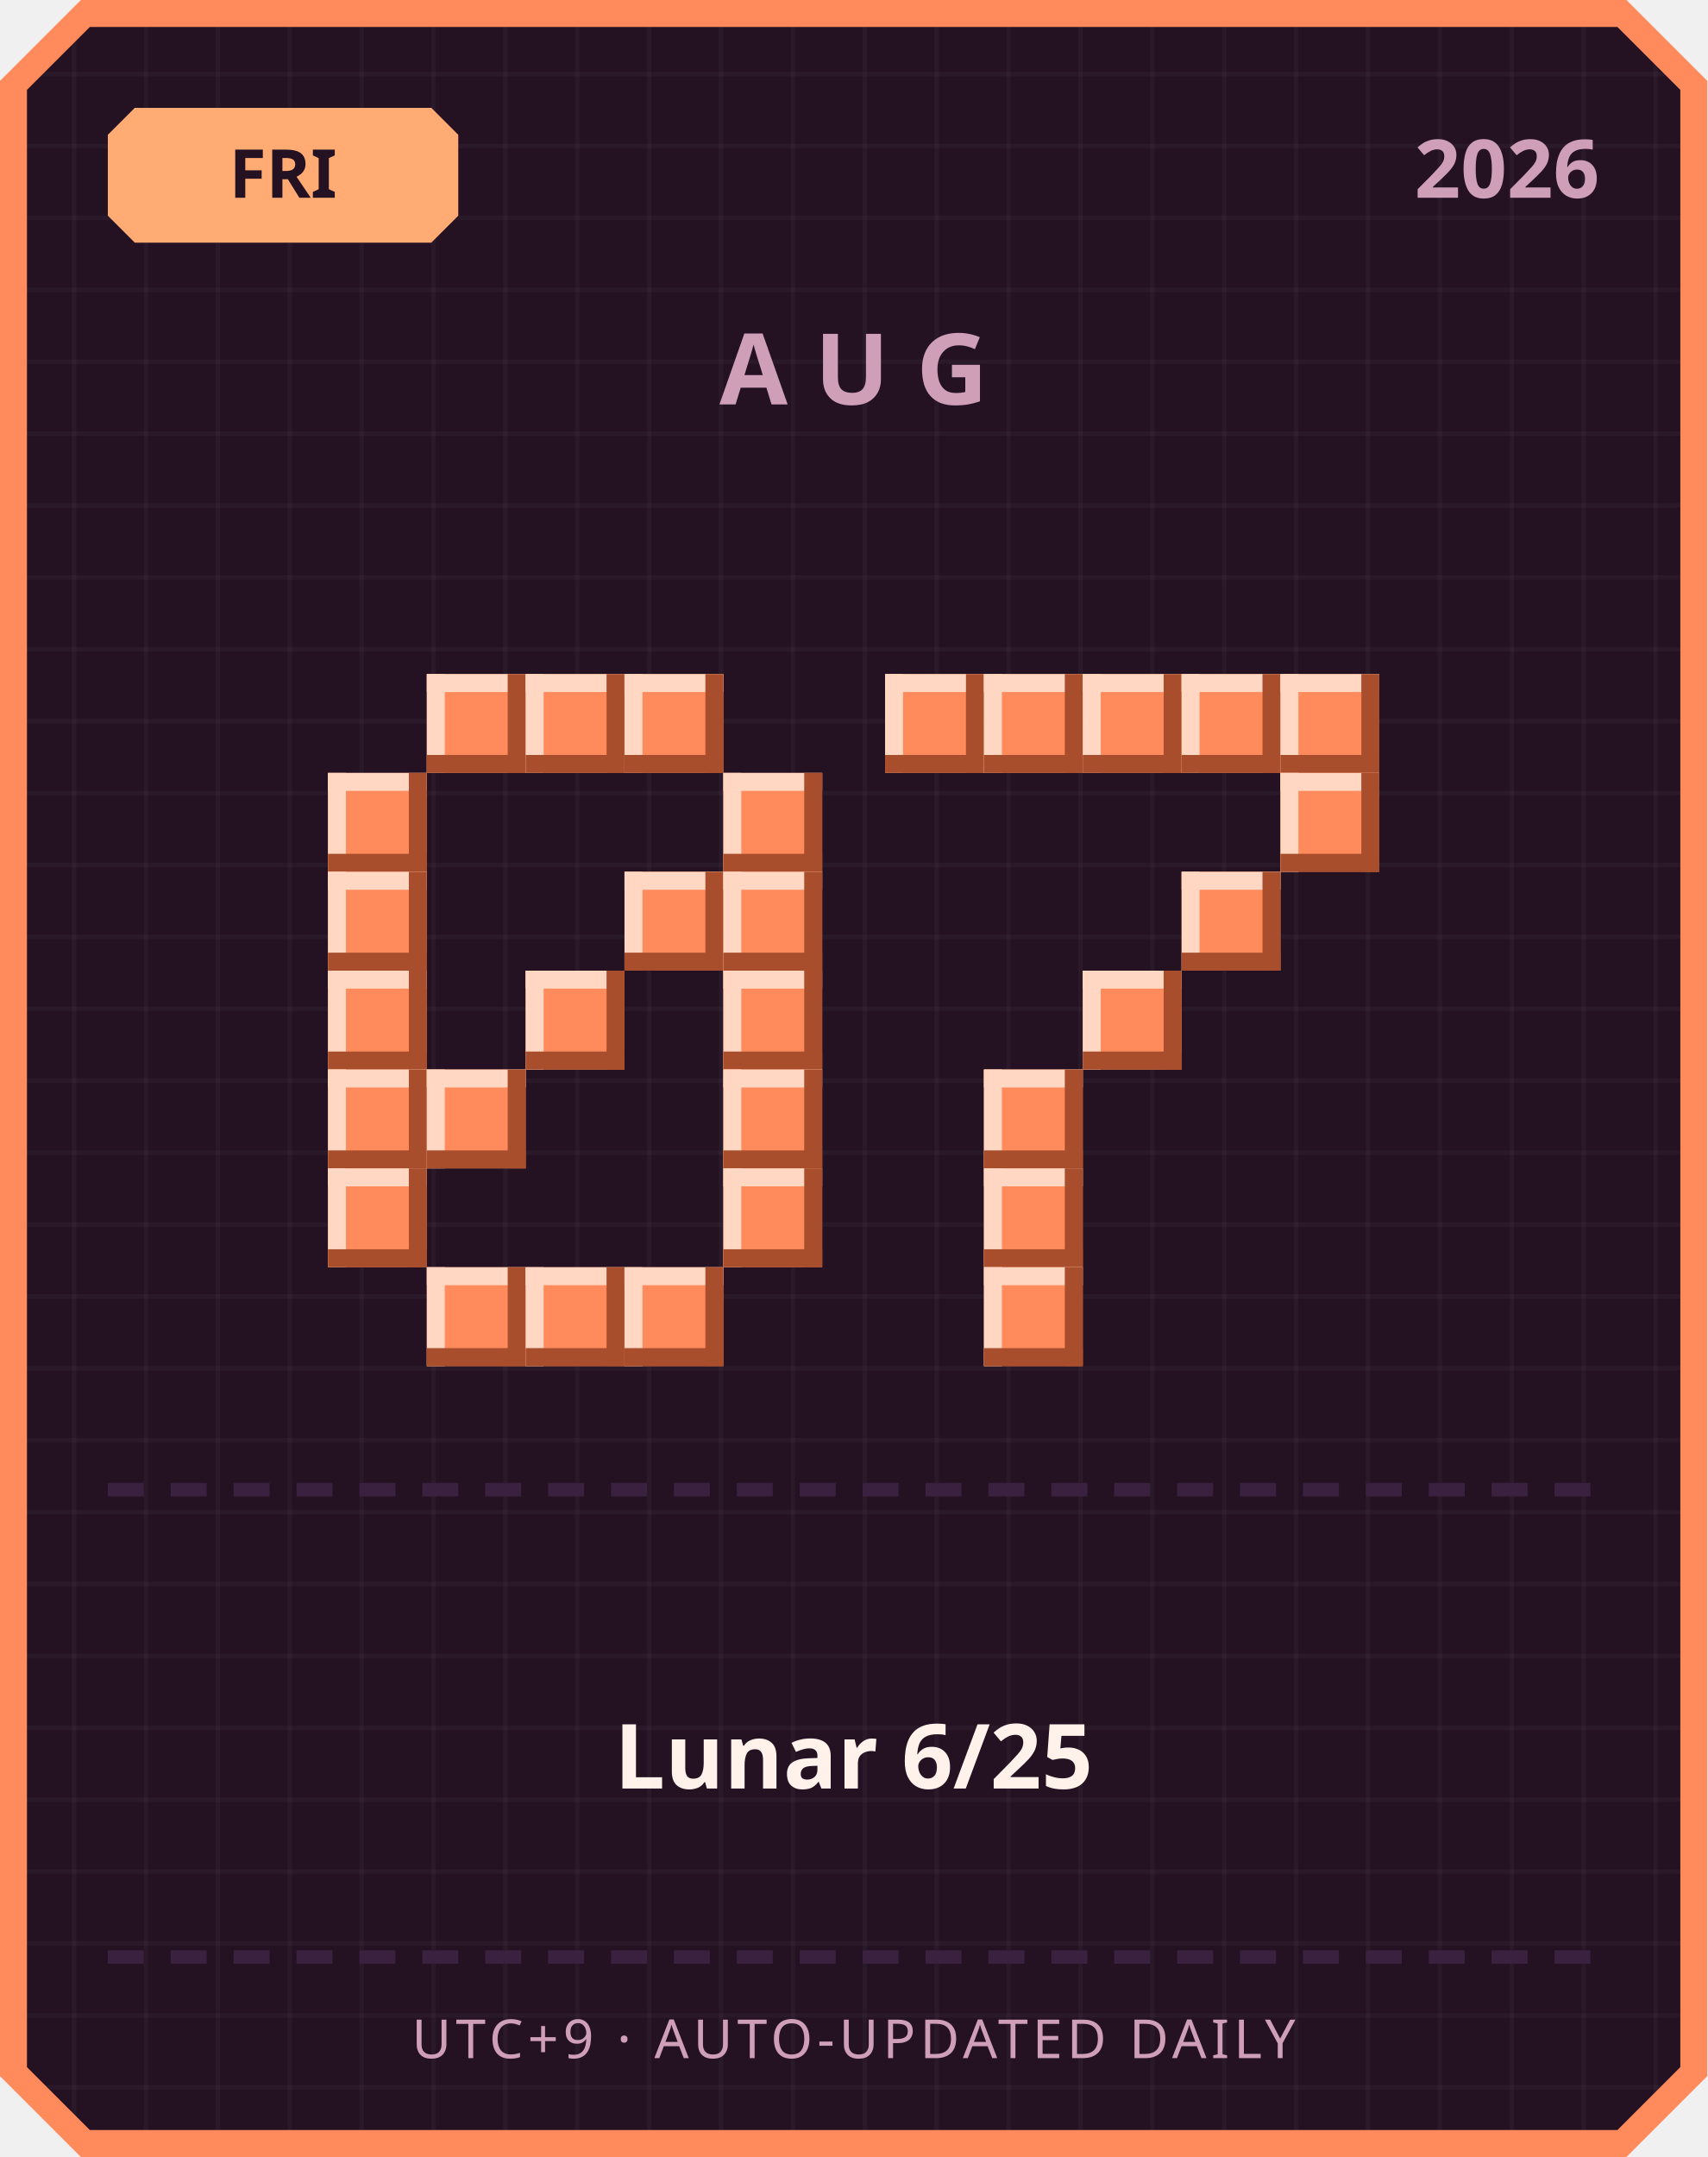
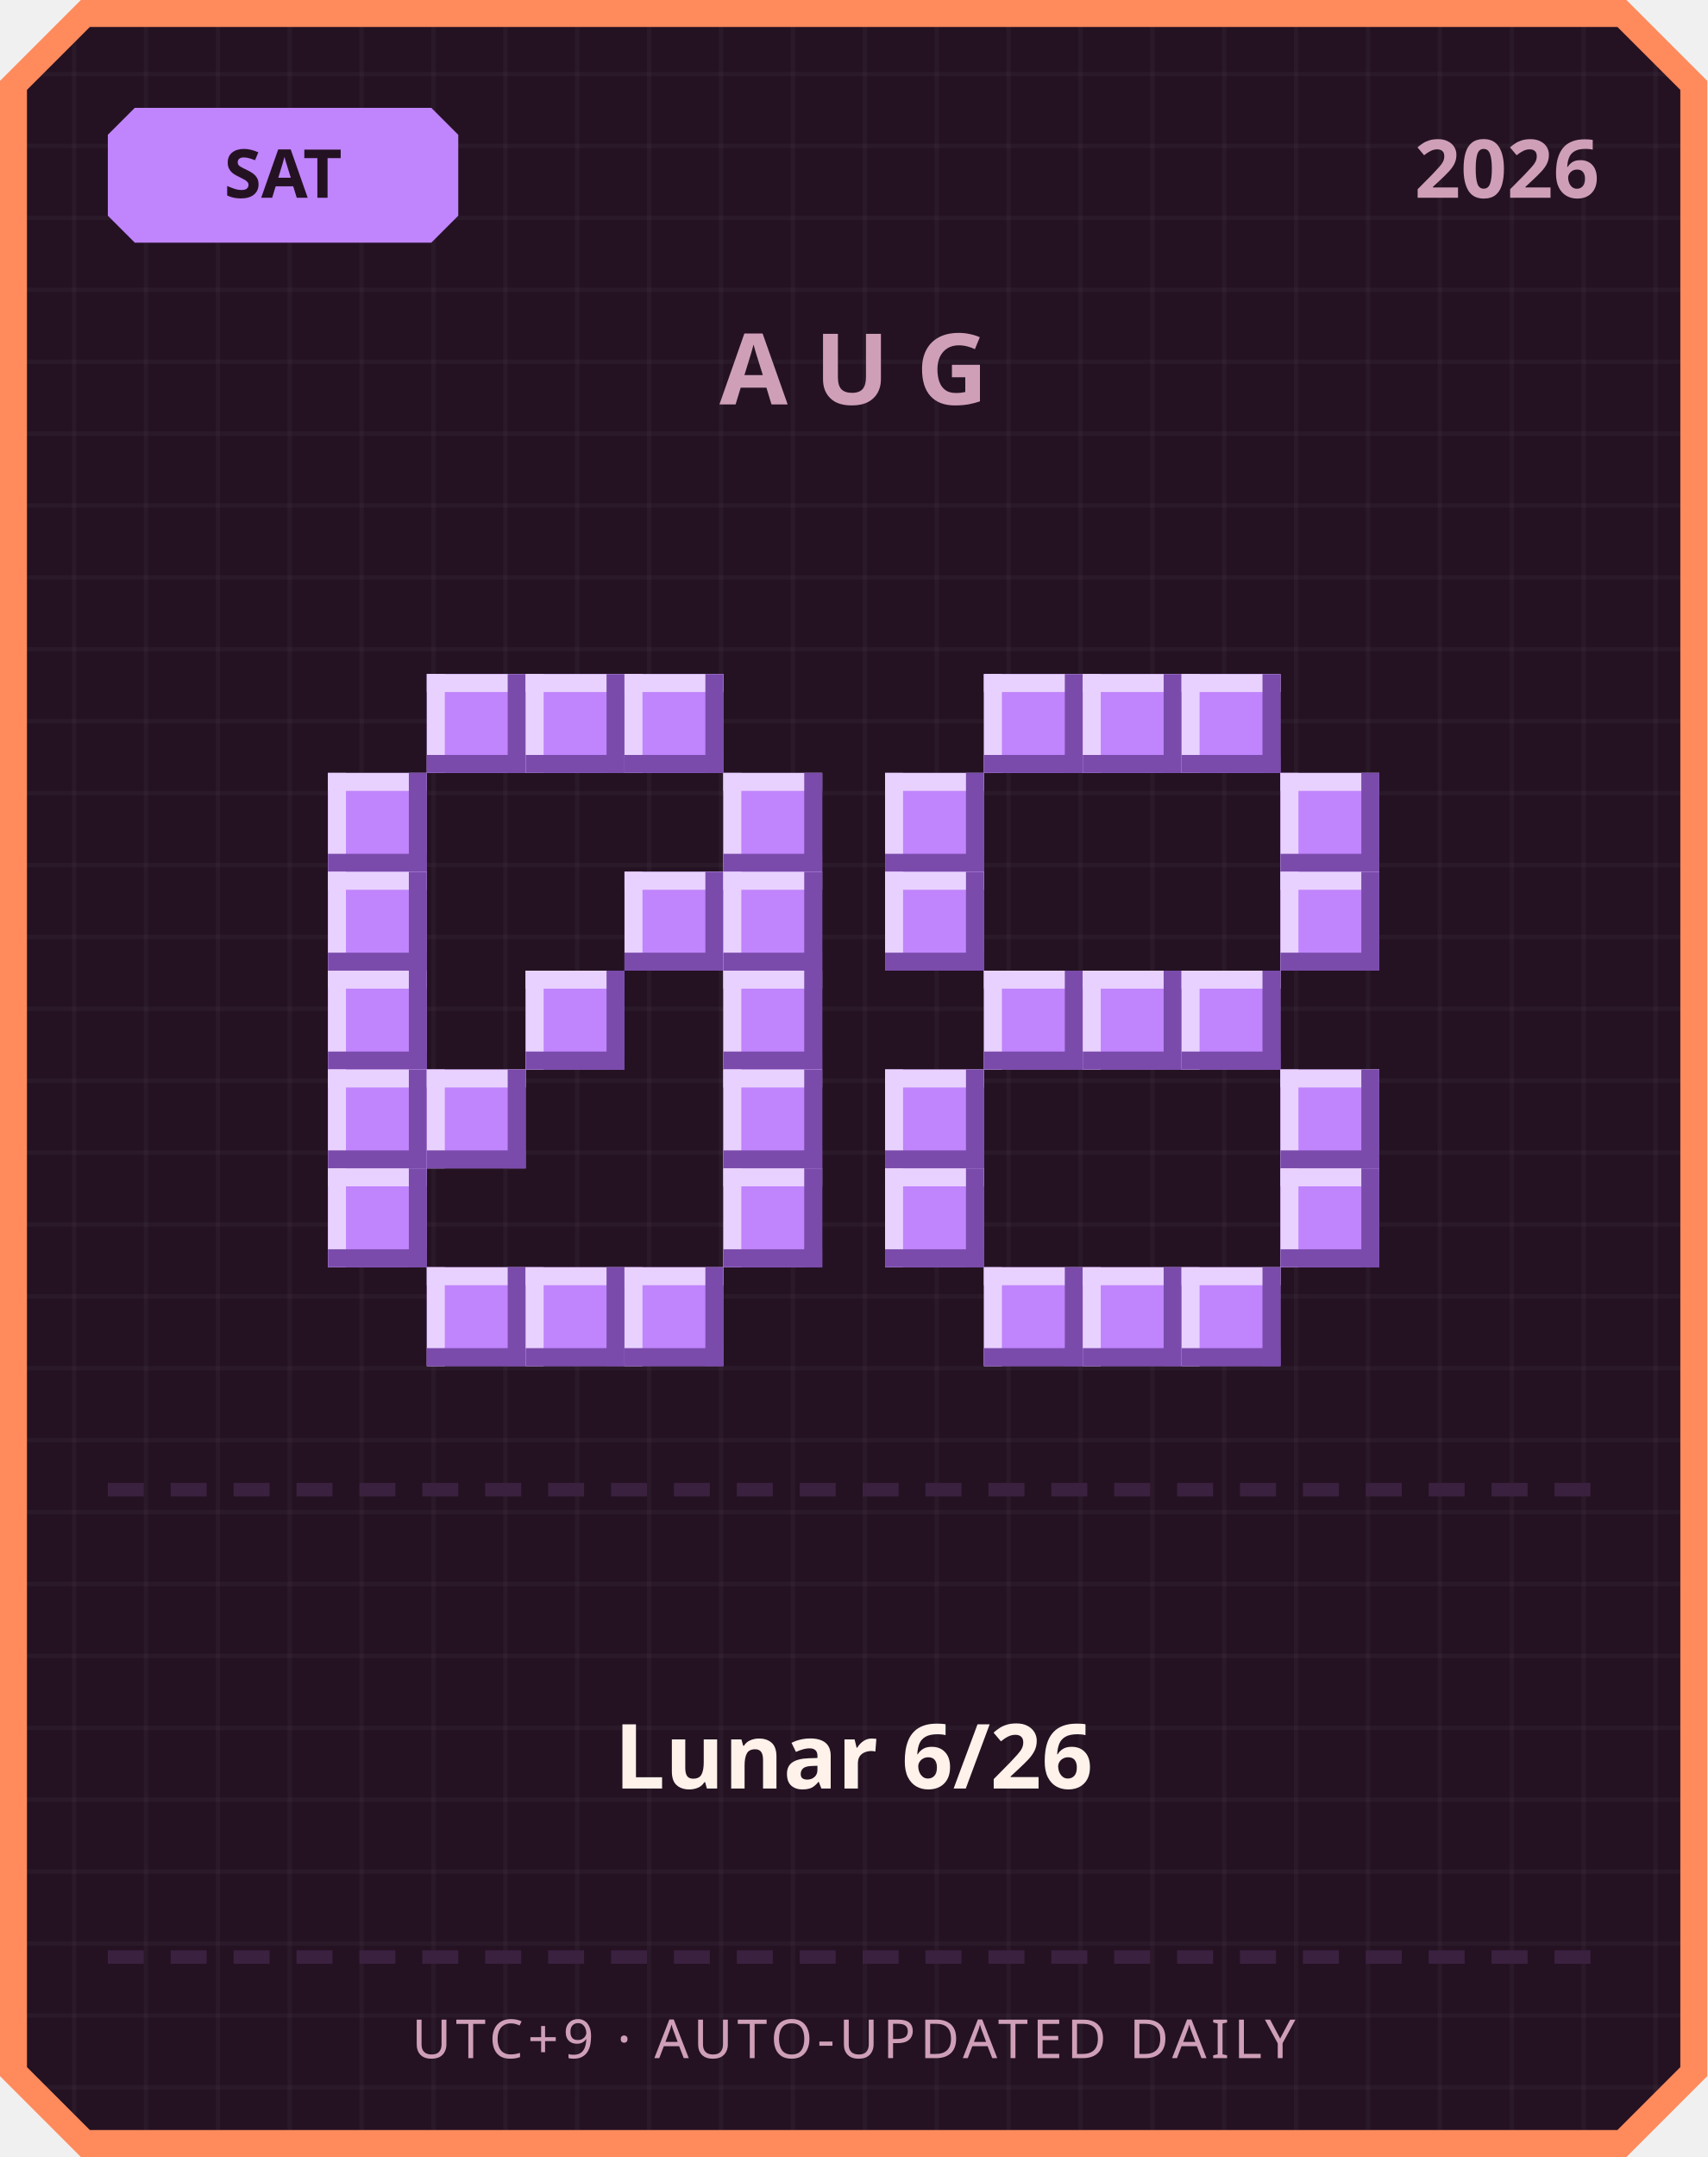
<svg xmlns="http://www.w3.org/2000/svg" width="380" height="480" viewBox="0 0 380 480">
  <defs>
    <pattern id="grid" width="16" height="16" patternUnits="userSpaceOnUse">
      <rect width="16" height="16" fill="#241222" />
      <rect width="1" height="16" fill="#ffffff" opacity="0.03" />
      <rect width="16" height="1" fill="#ffffff" opacity="0.03" />
    </pattern>
  </defs>
  <path d="M 18,0 L 362,0 L 380,18 L 380,462 L 362,480 L 18,480 L 0,462 L 0,18 Z" fill="#ff8a5c" />
  <path d="M 20,6 L 360,6 L 374,20 L 374,460 L 360,474 L 20,474 L 6,460 L 6,20 Z" fill="url(#grid)" />
-   <path d="M 30,24 L 96,24 L 102,30 L 102,48 L 96,54 L 30,54 L 24,48 L 24,30 Z" fill="#ffab73" />
-   <text x="63" y="44" text-anchor="middle" font-family="'Segoe UI', sans-serif" font-size="15" font-weight="700" fill="#241222">FRI</text>
+   <path d="M 30,24 L 96,24 L 102,30 L 102,48 L 96,54 L 30,54 L 24,48 L 24,30 Z" fill="#c084fc" />
+   <text x="63" y="44" text-anchor="middle" font-family="'Segoe UI', sans-serif" font-size="15" font-weight="700" fill="#241222">SAT</text>
  <text x="356" y="44" text-anchor="end" font-family="'Segoe UI', sans-serif" font-size="18" font-weight="700" fill="#cf9fb8">2026</text>
  <text x="190" y="90" text-anchor="middle" font-family="'Segoe UI', sans-serif" font-size="22" font-weight="700" letter-spacing="6" fill="#cf9fb8">AUG</text>
-   <rect x="95" y="150" width="22" height="22" fill="#ff8a5c" />
-   <rect x="95" y="150" width="22" height="4" fill="#ffd7c2" />
-   <rect x="95" y="150" width="4" height="22" fill="#ffd7c2" />
-   <rect x="95" y="168" width="22" height="4" fill="#a84e2c" />
-   <rect x="113" y="150" width="4" height="22" fill="#a84e2c" />
-   <rect x="117" y="150" width="22" height="22" fill="#ff8a5c" />
-   <rect x="117" y="150" width="22" height="4" fill="#ffd7c2" />
-   <rect x="117" y="150" width="4" height="22" fill="#ffd7c2" />
-   <rect x="117" y="168" width="22" height="4" fill="#a84e2c" />
-   <rect x="135" y="150" width="4" height="22" fill="#a84e2c" />
-   <rect x="139" y="150" width="22" height="22" fill="#ff8a5c" />
-   <rect x="139" y="150" width="22" height="4" fill="#ffd7c2" />
-   <rect x="139" y="150" width="4" height="22" fill="#ffd7c2" />
-   <rect x="139" y="168" width="22" height="4" fill="#a84e2c" />
-   <rect x="157" y="150" width="4" height="22" fill="#a84e2c" />
-   <rect x="73" y="172" width="22" height="22" fill="#ff8a5c" />
-   <rect x="73" y="172" width="22" height="4" fill="#ffd7c2" />
-   <rect x="73" y="172" width="4" height="22" fill="#ffd7c2" />
-   <rect x="73" y="190" width="22" height="4" fill="#a84e2c" />
-   <rect x="91" y="172" width="4" height="22" fill="#a84e2c" />
-   <rect x="161" y="172" width="22" height="22" fill="#ff8a5c" />
-   <rect x="161" y="172" width="22" height="4" fill="#ffd7c2" />
-   <rect x="161" y="172" width="4" height="22" fill="#ffd7c2" />
-   <rect x="161" y="190" width="22" height="4" fill="#a84e2c" />
-   <rect x="179" y="172" width="4" height="22" fill="#a84e2c" />
-   <rect x="73" y="194" width="22" height="22" fill="#ff8a5c" />
-   <rect x="73" y="194" width="22" height="4" fill="#ffd7c2" />
-   <rect x="73" y="194" width="4" height="22" fill="#ffd7c2" />
-   <rect x="73" y="212" width="22" height="4" fill="#a84e2c" />
-   <rect x="91" y="194" width="4" height="22" fill="#a84e2c" />
-   <rect x="139" y="194" width="22" height="22" fill="#ff8a5c" />
-   <rect x="139" y="194" width="22" height="4" fill="#ffd7c2" />
-   <rect x="139" y="194" width="4" height="22" fill="#ffd7c2" />
-   <rect x="139" y="212" width="22" height="4" fill="#a84e2c" />
-   <rect x="157" y="194" width="4" height="22" fill="#a84e2c" />
-   <rect x="161" y="194" width="22" height="22" fill="#ff8a5c" />
-   <rect x="161" y="194" width="22" height="4" fill="#ffd7c2" />
-   <rect x="161" y="194" width="4" height="22" fill="#ffd7c2" />
-   <rect x="161" y="212" width="22" height="4" fill="#a84e2c" />
-   <rect x="179" y="194" width="4" height="22" fill="#a84e2c" />
-   <rect x="73" y="216" width="22" height="22" fill="#ff8a5c" />
-   <rect x="73" y="216" width="22" height="4" fill="#ffd7c2" />
-   <rect x="73" y="216" width="4" height="22" fill="#ffd7c2" />
-   <rect x="73" y="234" width="22" height="4" fill="#a84e2c" />
-   <rect x="91" y="216" width="4" height="22" fill="#a84e2c" />
-   <rect x="117" y="216" width="22" height="22" fill="#ff8a5c" />
-   <rect x="117" y="216" width="22" height="4" fill="#ffd7c2" />
-   <rect x="117" y="216" width="4" height="22" fill="#ffd7c2" />
-   <rect x="117" y="234" width="22" height="4" fill="#a84e2c" />
-   <rect x="135" y="216" width="4" height="22" fill="#a84e2c" />
-   <rect x="161" y="216" width="22" height="22" fill="#ff8a5c" />
-   <rect x="161" y="216" width="22" height="4" fill="#ffd7c2" />
-   <rect x="161" y="216" width="4" height="22" fill="#ffd7c2" />
-   <rect x="161" y="234" width="22" height="4" fill="#a84e2c" />
-   <rect x="179" y="216" width="4" height="22" fill="#a84e2c" />
-   <rect x="73" y="238" width="22" height="22" fill="#ff8a5c" />
-   <rect x="73" y="238" width="22" height="4" fill="#ffd7c2" />
-   <rect x="73" y="238" width="4" height="22" fill="#ffd7c2" />
-   <rect x="73" y="256" width="22" height="4" fill="#a84e2c" />
-   <rect x="91" y="238" width="4" height="22" fill="#a84e2c" />
-   <rect x="95" y="238" width="22" height="22" fill="#ff8a5c" />
-   <rect x="95" y="238" width="22" height="4" fill="#ffd7c2" />
-   <rect x="95" y="238" width="4" height="22" fill="#ffd7c2" />
-   <rect x="95" y="256" width="22" height="4" fill="#a84e2c" />
-   <rect x="113" y="238" width="4" height="22" fill="#a84e2c" />
-   <rect x="161" y="238" width="22" height="22" fill="#ff8a5c" />
-   <rect x="161" y="238" width="22" height="4" fill="#ffd7c2" />
-   <rect x="161" y="238" width="4" height="22" fill="#ffd7c2" />
-   <rect x="161" y="256" width="22" height="4" fill="#a84e2c" />
-   <rect x="179" y="238" width="4" height="22" fill="#a84e2c" />
-   <rect x="73" y="260" width="22" height="22" fill="#ff8a5c" />
-   <rect x="73" y="260" width="22" height="4" fill="#ffd7c2" />
-   <rect x="73" y="260" width="4" height="22" fill="#ffd7c2" />
-   <rect x="73" y="278" width="22" height="4" fill="#a84e2c" />
-   <rect x="91" y="260" width="4" height="22" fill="#a84e2c" />
-   <rect x="161" y="260" width="22" height="22" fill="#ff8a5c" />
-   <rect x="161" y="260" width="22" height="4" fill="#ffd7c2" />
-   <rect x="161" y="260" width="4" height="22" fill="#ffd7c2" />
-   <rect x="161" y="278" width="22" height="4" fill="#a84e2c" />
-   <rect x="179" y="260" width="4" height="22" fill="#a84e2c" />
-   <rect x="95" y="282" width="22" height="22" fill="#ff8a5c" />
-   <rect x="95" y="282" width="22" height="4" fill="#ffd7c2" />
-   <rect x="95" y="282" width="4" height="22" fill="#ffd7c2" />
-   <rect x="95" y="300" width="22" height="4" fill="#a84e2c" />
-   <rect x="113" y="282" width="4" height="22" fill="#a84e2c" />
-   <rect x="117" y="282" width="22" height="22" fill="#ff8a5c" />
-   <rect x="117" y="282" width="22" height="4" fill="#ffd7c2" />
-   <rect x="117" y="282" width="4" height="22" fill="#ffd7c2" />
-   <rect x="117" y="300" width="22" height="4" fill="#a84e2c" />
-   <rect x="135" y="282" width="4" height="22" fill="#a84e2c" />
-   <rect x="139" y="282" width="22" height="22" fill="#ff8a5c" />
-   <rect x="139" y="282" width="22" height="4" fill="#ffd7c2" />
-   <rect x="139" y="282" width="4" height="22" fill="#ffd7c2" />
-   <rect x="139" y="300" width="22" height="4" fill="#a84e2c" />
-   <rect x="157" y="282" width="4" height="22" fill="#a84e2c" />
-   <rect x="197" y="150" width="22" height="22" fill="#ff8a5c" />
-   <rect x="197" y="150" width="22" height="4" fill="#ffd7c2" />
-   <rect x="197" y="150" width="4" height="22" fill="#ffd7c2" />
-   <rect x="197" y="168" width="22" height="4" fill="#a84e2c" />
-   <rect x="215" y="150" width="4" height="22" fill="#a84e2c" />
-   <rect x="219" y="150" width="22" height="22" fill="#ff8a5c" />
-   <rect x="219" y="150" width="22" height="4" fill="#ffd7c2" />
-   <rect x="219" y="150" width="4" height="22" fill="#ffd7c2" />
-   <rect x="219" y="168" width="22" height="4" fill="#a84e2c" />
-   <rect x="237" y="150" width="4" height="22" fill="#a84e2c" />
-   <rect x="241" y="150" width="22" height="22" fill="#ff8a5c" />
-   <rect x="241" y="150" width="22" height="4" fill="#ffd7c2" />
-   <rect x="241" y="150" width="4" height="22" fill="#ffd7c2" />
-   <rect x="241" y="168" width="22" height="4" fill="#a84e2c" />
-   <rect x="259" y="150" width="4" height="22" fill="#a84e2c" />
-   <rect x="263" y="150" width="22" height="22" fill="#ff8a5c" />
-   <rect x="263" y="150" width="22" height="4" fill="#ffd7c2" />
-   <rect x="263" y="150" width="4" height="22" fill="#ffd7c2" />
-   <rect x="263" y="168" width="22" height="4" fill="#a84e2c" />
-   <rect x="281" y="150" width="4" height="22" fill="#a84e2c" />
-   <rect x="285" y="150" width="22" height="22" fill="#ff8a5c" />
-   <rect x="285" y="150" width="22" height="4" fill="#ffd7c2" />
-   <rect x="285" y="150" width="4" height="22" fill="#ffd7c2" />
-   <rect x="285" y="168" width="22" height="4" fill="#a84e2c" />
-   <rect x="303" y="150" width="4" height="22" fill="#a84e2c" />
-   <rect x="285" y="172" width="22" height="22" fill="#ff8a5c" />
-   <rect x="285" y="172" width="22" height="4" fill="#ffd7c2" />
-   <rect x="285" y="172" width="4" height="22" fill="#ffd7c2" />
-   <rect x="285" y="190" width="22" height="4" fill="#a84e2c" />
-   <rect x="303" y="172" width="4" height="22" fill="#a84e2c" />
-   <rect x="263" y="194" width="22" height="22" fill="#ff8a5c" />
-   <rect x="263" y="194" width="22" height="4" fill="#ffd7c2" />
-   <rect x="263" y="194" width="4" height="22" fill="#ffd7c2" />
-   <rect x="263" y="212" width="22" height="4" fill="#a84e2c" />
-   <rect x="281" y="194" width="4" height="22" fill="#a84e2c" />
-   <rect x="241" y="216" width="22" height="22" fill="#ff8a5c" />
-   <rect x="241" y="216" width="22" height="4" fill="#ffd7c2" />
-   <rect x="241" y="216" width="4" height="22" fill="#ffd7c2" />
-   <rect x="241" y="234" width="22" height="4" fill="#a84e2c" />
-   <rect x="259" y="216" width="4" height="22" fill="#a84e2c" />
-   <rect x="219" y="238" width="22" height="22" fill="#ff8a5c" />
-   <rect x="219" y="238" width="22" height="4" fill="#ffd7c2" />
-   <rect x="219" y="238" width="4" height="22" fill="#ffd7c2" />
-   <rect x="219" y="256" width="22" height="4" fill="#a84e2c" />
-   <rect x="237" y="238" width="4" height="22" fill="#a84e2c" />
-   <rect x="219" y="260" width="22" height="22" fill="#ff8a5c" />
-   <rect x="219" y="260" width="22" height="4" fill="#ffd7c2" />
-   <rect x="219" y="260" width="4" height="22" fill="#ffd7c2" />
-   <rect x="219" y="278" width="22" height="4" fill="#a84e2c" />
-   <rect x="237" y="260" width="4" height="22" fill="#a84e2c" />
-   <rect x="219" y="282" width="22" height="22" fill="#ff8a5c" />
-   <rect x="219" y="282" width="22" height="4" fill="#ffd7c2" />
-   <rect x="219" y="282" width="4" height="22" fill="#ffd7c2" />
-   <rect x="219" y="300" width="22" height="4" fill="#a84e2c" />
-   <rect x="237" y="282" width="4" height="22" fill="#a84e2c" />
+   <rect x="95" y="150" width="22" height="22" fill="#c084fc" />
+   <rect x="95" y="150" width="22" height="4" fill="#e9d1ff" />
+   <rect x="95" y="150" width="4" height="22" fill="#e9d1ff" />
+   <rect x="95" y="168" width="22" height="4" fill="#7a4bab" />
+   <rect x="113" y="150" width="4" height="22" fill="#7a4bab" />
+   <rect x="117" y="150" width="22" height="22" fill="#c084fc" />
+   <rect x="117" y="150" width="22" height="4" fill="#e9d1ff" />
+   <rect x="117" y="150" width="4" height="22" fill="#e9d1ff" />
+   <rect x="117" y="168" width="22" height="4" fill="#7a4bab" />
+   <rect x="135" y="150" width="4" height="22" fill="#7a4bab" />
+   <rect x="139" y="150" width="22" height="22" fill="#c084fc" />
+   <rect x="139" y="150" width="22" height="4" fill="#e9d1ff" />
+   <rect x="139" y="150" width="4" height="22" fill="#e9d1ff" />
+   <rect x="139" y="168" width="22" height="4" fill="#7a4bab" />
+   <rect x="157" y="150" width="4" height="22" fill="#7a4bab" />
+   <rect x="73" y="172" width="22" height="22" fill="#c084fc" />
+   <rect x="73" y="172" width="22" height="4" fill="#e9d1ff" />
+   <rect x="73" y="172" width="4" height="22" fill="#e9d1ff" />
+   <rect x="73" y="190" width="22" height="4" fill="#7a4bab" />
+   <rect x="91" y="172" width="4" height="22" fill="#7a4bab" />
+   <rect x="161" y="172" width="22" height="22" fill="#c084fc" />
+   <rect x="161" y="172" width="22" height="4" fill="#e9d1ff" />
+   <rect x="161" y="172" width="4" height="22" fill="#e9d1ff" />
+   <rect x="161" y="190" width="22" height="4" fill="#7a4bab" />
+   <rect x="179" y="172" width="4" height="22" fill="#7a4bab" />
+   <rect x="73" y="194" width="22" height="22" fill="#c084fc" />
+   <rect x="73" y="194" width="22" height="4" fill="#e9d1ff" />
+   <rect x="73" y="194" width="4" height="22" fill="#e9d1ff" />
+   <rect x="73" y="212" width="22" height="4" fill="#7a4bab" />
+   <rect x="91" y="194" width="4" height="22" fill="#7a4bab" />
+   <rect x="139" y="194" width="22" height="22" fill="#c084fc" />
+   <rect x="139" y="194" width="22" height="4" fill="#e9d1ff" />
+   <rect x="139" y="194" width="4" height="22" fill="#e9d1ff" />
+   <rect x="139" y="212" width="22" height="4" fill="#7a4bab" />
+   <rect x="157" y="194" width="4" height="22" fill="#7a4bab" />
+   <rect x="161" y="194" width="22" height="22" fill="#c084fc" />
+   <rect x="161" y="194" width="22" height="4" fill="#e9d1ff" />
+   <rect x="161" y="194" width="4" height="22" fill="#e9d1ff" />
+   <rect x="161" y="212" width="22" height="4" fill="#7a4bab" />
+   <rect x="179" y="194" width="4" height="22" fill="#7a4bab" />
+   <rect x="73" y="216" width="22" height="22" fill="#c084fc" />
+   <rect x="73" y="216" width="22" height="4" fill="#e9d1ff" />
+   <rect x="73" y="216" width="4" height="22" fill="#e9d1ff" />
+   <rect x="73" y="234" width="22" height="4" fill="#7a4bab" />
+   <rect x="91" y="216" width="4" height="22" fill="#7a4bab" />
+   <rect x="117" y="216" width="22" height="22" fill="#c084fc" />
+   <rect x="117" y="216" width="22" height="4" fill="#e9d1ff" />
+   <rect x="117" y="216" width="4" height="22" fill="#e9d1ff" />
+   <rect x="117" y="234" width="22" height="4" fill="#7a4bab" />
+   <rect x="135" y="216" width="4" height="22" fill="#7a4bab" />
+   <rect x="161" y="216" width="22" height="22" fill="#c084fc" />
+   <rect x="161" y="216" width="22" height="4" fill="#e9d1ff" />
+   <rect x="161" y="216" width="4" height="22" fill="#e9d1ff" />
+   <rect x="161" y="234" width="22" height="4" fill="#7a4bab" />
+   <rect x="179" y="216" width="4" height="22" fill="#7a4bab" />
+   <rect x="73" y="238" width="22" height="22" fill="#c084fc" />
+   <rect x="73" y="238" width="22" height="4" fill="#e9d1ff" />
+   <rect x="73" y="238" width="4" height="22" fill="#e9d1ff" />
+   <rect x="73" y="256" width="22" height="4" fill="#7a4bab" />
+   <rect x="91" y="238" width="4" height="22" fill="#7a4bab" />
+   <rect x="95" y="238" width="22" height="22" fill="#c084fc" />
+   <rect x="95" y="238" width="22" height="4" fill="#e9d1ff" />
+   <rect x="95" y="238" width="4" height="22" fill="#e9d1ff" />
+   <rect x="95" y="256" width="22" height="4" fill="#7a4bab" />
+   <rect x="113" y="238" width="4" height="22" fill="#7a4bab" />
+   <rect x="161" y="238" width="22" height="22" fill="#c084fc" />
+   <rect x="161" y="238" width="22" height="4" fill="#e9d1ff" />
+   <rect x="161" y="238" width="4" height="22" fill="#e9d1ff" />
+   <rect x="161" y="256" width="22" height="4" fill="#7a4bab" />
+   <rect x="179" y="238" width="4" height="22" fill="#7a4bab" />
+   <rect x="73" y="260" width="22" height="22" fill="#c084fc" />
+   <rect x="73" y="260" width="22" height="4" fill="#e9d1ff" />
+   <rect x="73" y="260" width="4" height="22" fill="#e9d1ff" />
+   <rect x="73" y="278" width="22" height="4" fill="#7a4bab" />
+   <rect x="91" y="260" width="4" height="22" fill="#7a4bab" />
+   <rect x="161" y="260" width="22" height="22" fill="#c084fc" />
+   <rect x="161" y="260" width="22" height="4" fill="#e9d1ff" />
+   <rect x="161" y="260" width="4" height="22" fill="#e9d1ff" />
+   <rect x="161" y="278" width="22" height="4" fill="#7a4bab" />
+   <rect x="179" y="260" width="4" height="22" fill="#7a4bab" />
+   <rect x="95" y="282" width="22" height="22" fill="#c084fc" />
+   <rect x="95" y="282" width="22" height="4" fill="#e9d1ff" />
+   <rect x="95" y="282" width="4" height="22" fill="#e9d1ff" />
+   <rect x="95" y="300" width="22" height="4" fill="#7a4bab" />
+   <rect x="113" y="282" width="4" height="22" fill="#7a4bab" />
+   <rect x="117" y="282" width="22" height="22" fill="#c084fc" />
+   <rect x="117" y="282" width="22" height="4" fill="#e9d1ff" />
+   <rect x="117" y="282" width="4" height="22" fill="#e9d1ff" />
+   <rect x="117" y="300" width="22" height="4" fill="#7a4bab" />
+   <rect x="135" y="282" width="4" height="22" fill="#7a4bab" />
+   <rect x="139" y="282" width="22" height="22" fill="#c084fc" />
+   <rect x="139" y="282" width="22" height="4" fill="#e9d1ff" />
+   <rect x="139" y="282" width="4" height="22" fill="#e9d1ff" />
+   <rect x="139" y="300" width="22" height="4" fill="#7a4bab" />
+   <rect x="157" y="282" width="4" height="22" fill="#7a4bab" />
+   <rect x="219" y="150" width="22" height="22" fill="#c084fc" />
+   <rect x="219" y="150" width="22" height="4" fill="#e9d1ff" />
+   <rect x="219" y="150" width="4" height="22" fill="#e9d1ff" />
+   <rect x="219" y="168" width="22" height="4" fill="#7a4bab" />
+   <rect x="237" y="150" width="4" height="22" fill="#7a4bab" />
+   <rect x="241" y="150" width="22" height="22" fill="#c084fc" />
+   <rect x="241" y="150" width="22" height="4" fill="#e9d1ff" />
+   <rect x="241" y="150" width="4" height="22" fill="#e9d1ff" />
+   <rect x="241" y="168" width="22" height="4" fill="#7a4bab" />
+   <rect x="259" y="150" width="4" height="22" fill="#7a4bab" />
+   <rect x="263" y="150" width="22" height="22" fill="#c084fc" />
+   <rect x="263" y="150" width="22" height="4" fill="#e9d1ff" />
+   <rect x="263" y="150" width="4" height="22" fill="#e9d1ff" />
+   <rect x="263" y="168" width="22" height="4" fill="#7a4bab" />
+   <rect x="281" y="150" width="4" height="22" fill="#7a4bab" />
+   <rect x="197" y="172" width="22" height="22" fill="#c084fc" />
+   <rect x="197" y="172" width="22" height="4" fill="#e9d1ff" />
+   <rect x="197" y="172" width="4" height="22" fill="#e9d1ff" />
+   <rect x="197" y="190" width="22" height="4" fill="#7a4bab" />
+   <rect x="215" y="172" width="4" height="22" fill="#7a4bab" />
+   <rect x="285" y="172" width="22" height="22" fill="#c084fc" />
+   <rect x="285" y="172" width="22" height="4" fill="#e9d1ff" />
+   <rect x="285" y="172" width="4" height="22" fill="#e9d1ff" />
+   <rect x="285" y="190" width="22" height="4" fill="#7a4bab" />
+   <rect x="303" y="172" width="4" height="22" fill="#7a4bab" />
+   <rect x="197" y="194" width="22" height="22" fill="#c084fc" />
+   <rect x="197" y="194" width="22" height="4" fill="#e9d1ff" />
+   <rect x="197" y="194" width="4" height="22" fill="#e9d1ff" />
+   <rect x="197" y="212" width="22" height="4" fill="#7a4bab" />
+   <rect x="215" y="194" width="4" height="22" fill="#7a4bab" />
+   <rect x="285" y="194" width="22" height="22" fill="#c084fc" />
+   <rect x="285" y="194" width="22" height="4" fill="#e9d1ff" />
+   <rect x="285" y="194" width="4" height="22" fill="#e9d1ff" />
+   <rect x="285" y="212" width="22" height="4" fill="#7a4bab" />
+   <rect x="303" y="194" width="4" height="22" fill="#7a4bab" />
+   <rect x="219" y="216" width="22" height="22" fill="#c084fc" />
+   <rect x="219" y="216" width="22" height="4" fill="#e9d1ff" />
+   <rect x="219" y="216" width="4" height="22" fill="#e9d1ff" />
+   <rect x="219" y="234" width="22" height="4" fill="#7a4bab" />
+   <rect x="237" y="216" width="4" height="22" fill="#7a4bab" />
+   <rect x="241" y="216" width="22" height="22" fill="#c084fc" />
+   <rect x="241" y="216" width="22" height="4" fill="#e9d1ff" />
+   <rect x="241" y="216" width="4" height="22" fill="#e9d1ff" />
+   <rect x="241" y="234" width="22" height="4" fill="#7a4bab" />
+   <rect x="259" y="216" width="4" height="22" fill="#7a4bab" />
+   <rect x="263" y="216" width="22" height="22" fill="#c084fc" />
+   <rect x="263" y="216" width="22" height="4" fill="#e9d1ff" />
+   <rect x="263" y="216" width="4" height="22" fill="#e9d1ff" />
+   <rect x="263" y="234" width="22" height="4" fill="#7a4bab" />
+   <rect x="281" y="216" width="4" height="22" fill="#7a4bab" />
+   <rect x="197" y="238" width="22" height="22" fill="#c084fc" />
+   <rect x="197" y="238" width="22" height="4" fill="#e9d1ff" />
+   <rect x="197" y="238" width="4" height="22" fill="#e9d1ff" />
+   <rect x="197" y="256" width="22" height="4" fill="#7a4bab" />
+   <rect x="215" y="238" width="4" height="22" fill="#7a4bab" />
+   <rect x="285" y="238" width="22" height="22" fill="#c084fc" />
+   <rect x="285" y="238" width="22" height="4" fill="#e9d1ff" />
+   <rect x="285" y="238" width="4" height="22" fill="#e9d1ff" />
+   <rect x="285" y="256" width="22" height="4" fill="#7a4bab" />
+   <rect x="303" y="238" width="4" height="22" fill="#7a4bab" />
+   <rect x="197" y="260" width="22" height="22" fill="#c084fc" />
+   <rect x="197" y="260" width="22" height="4" fill="#e9d1ff" />
+   <rect x="197" y="260" width="4" height="22" fill="#e9d1ff" />
+   <rect x="197" y="278" width="22" height="4" fill="#7a4bab" />
+   <rect x="215" y="260" width="4" height="22" fill="#7a4bab" />
+   <rect x="285" y="260" width="22" height="22" fill="#c084fc" />
+   <rect x="285" y="260" width="22" height="4" fill="#e9d1ff" />
+   <rect x="285" y="260" width="4" height="22" fill="#e9d1ff" />
+   <rect x="285" y="278" width="22" height="4" fill="#7a4bab" />
+   <rect x="303" y="260" width="4" height="22" fill="#7a4bab" />
+   <rect x="219" y="282" width="22" height="22" fill="#c084fc" />
+   <rect x="219" y="282" width="22" height="4" fill="#e9d1ff" />
+   <rect x="219" y="282" width="4" height="22" fill="#e9d1ff" />
+   <rect x="219" y="300" width="22" height="4" fill="#7a4bab" />
+   <rect x="237" y="282" width="4" height="22" fill="#7a4bab" />
+   <rect x="241" y="282" width="22" height="22" fill="#c084fc" />
+   <rect x="241" y="282" width="22" height="4" fill="#e9d1ff" />
+   <rect x="241" y="282" width="4" height="22" fill="#e9d1ff" />
+   <rect x="241" y="300" width="22" height="4" fill="#7a4bab" />
+   <rect x="259" y="282" width="4" height="22" fill="#7a4bab" />
+   <rect x="263" y="282" width="22" height="22" fill="#c084fc" />
+   <rect x="263" y="282" width="22" height="4" fill="#e9d1ff" />
+   <rect x="263" y="282" width="4" height="22" fill="#e9d1ff" />
+   <rect x="263" y="300" width="22" height="4" fill="#7a4bab" />
+   <rect x="281" y="282" width="4" height="22" fill="#7a4bab" />
  <rect x="24" y="330" width="8" height="3" fill="#3b2140" />
  <rect x="38" y="330" width="8" height="3" fill="#3b2140" />
  <rect x="52" y="330" width="8" height="3" fill="#3b2140" />
  <rect x="66" y="330" width="8" height="3" fill="#3b2140" />
  <rect x="80" y="330" width="8" height="3" fill="#3b2140" />
  <rect x="94" y="330" width="8" height="3" fill="#3b2140" />
  <rect x="108" y="330" width="8" height="3" fill="#3b2140" />
  <rect x="122" y="330" width="8" height="3" fill="#3b2140" />
  <rect x="136" y="330" width="8" height="3" fill="#3b2140" />
  <rect x="150" y="330" width="8" height="3" fill="#3b2140" />
  <rect x="164" y="330" width="8" height="3" fill="#3b2140" />
  <rect x="178" y="330" width="8" height="3" fill="#3b2140" />
  <rect x="192" y="330" width="8" height="3" fill="#3b2140" />
  <rect x="206" y="330" width="8" height="3" fill="#3b2140" />
  <rect x="220" y="330" width="8" height="3" fill="#3b2140" />
  <rect x="234" y="330" width="8" height="3" fill="#3b2140" />
  <rect x="248" y="330" width="8" height="3" fill="#3b2140" />
  <rect x="262" y="330" width="8" height="3" fill="#3b2140" />
  <rect x="276" y="330" width="8" height="3" fill="#3b2140" />
  <rect x="290" y="330" width="8" height="3" fill="#3b2140" />
  <rect x="304" y="330" width="8" height="3" fill="#3b2140" />
  <rect x="318" y="330" width="8" height="3" fill="#3b2140" />
  <rect x="332" y="330" width="8" height="3" fill="#3b2140" />
  <rect x="346" y="330" width="8" height="3" fill="#3b2140" />
-   <text x="190" y="398" text-anchor="middle" font-family="'Segoe UI', 'Microsoft JhengHei', sans-serif" font-size="20" font-weight="700" fill="#fff2eb">Lunar 6/25</text>
+   <text x="190" y="398" text-anchor="middle" font-family="'Segoe UI', 'Microsoft JhengHei', sans-serif" font-size="20" font-weight="700" fill="#fff2eb">Lunar 6/26</text>
  <rect x="24" y="434" width="8" height="3" fill="#3b2140" />
  <rect x="38" y="434" width="8" height="3" fill="#3b2140" />
  <rect x="52" y="434" width="8" height="3" fill="#3b2140" />
  <rect x="66" y="434" width="8" height="3" fill="#3b2140" />
  <rect x="80" y="434" width="8" height="3" fill="#3b2140" />
  <rect x="94" y="434" width="8" height="3" fill="#3b2140" />
  <rect x="108" y="434" width="8" height="3" fill="#3b2140" />
  <rect x="122" y="434" width="8" height="3" fill="#3b2140" />
  <rect x="136" y="434" width="8" height="3" fill="#3b2140" />
  <rect x="150" y="434" width="8" height="3" fill="#3b2140" />
  <rect x="164" y="434" width="8" height="3" fill="#3b2140" />
  <rect x="178" y="434" width="8" height="3" fill="#3b2140" />
  <rect x="192" y="434" width="8" height="3" fill="#3b2140" />
  <rect x="206" y="434" width="8" height="3" fill="#3b2140" />
  <rect x="220" y="434" width="8" height="3" fill="#3b2140" />
  <rect x="234" y="434" width="8" height="3" fill="#3b2140" />
  <rect x="248" y="434" width="8" height="3" fill="#3b2140" />
  <rect x="262" y="434" width="8" height="3" fill="#3b2140" />
  <rect x="276" y="434" width="8" height="3" fill="#3b2140" />
  <rect x="290" y="434" width="8" height="3" fill="#3b2140" />
  <rect x="304" y="434" width="8" height="3" fill="#3b2140" />
  <rect x="318" y="434" width="8" height="3" fill="#3b2140" />
  <rect x="332" y="434" width="8" height="3" fill="#3b2140" />
  <rect x="346" y="434" width="8" height="3" fill="#3b2140" />
  <text x="190" y="458" text-anchor="middle" font-family="'Segoe UI', sans-serif" font-size="12" letter-spacing="1" fill="#cf9fb8">UTC+9 · AUTO-UPDATED DAILY</text>
</svg>
